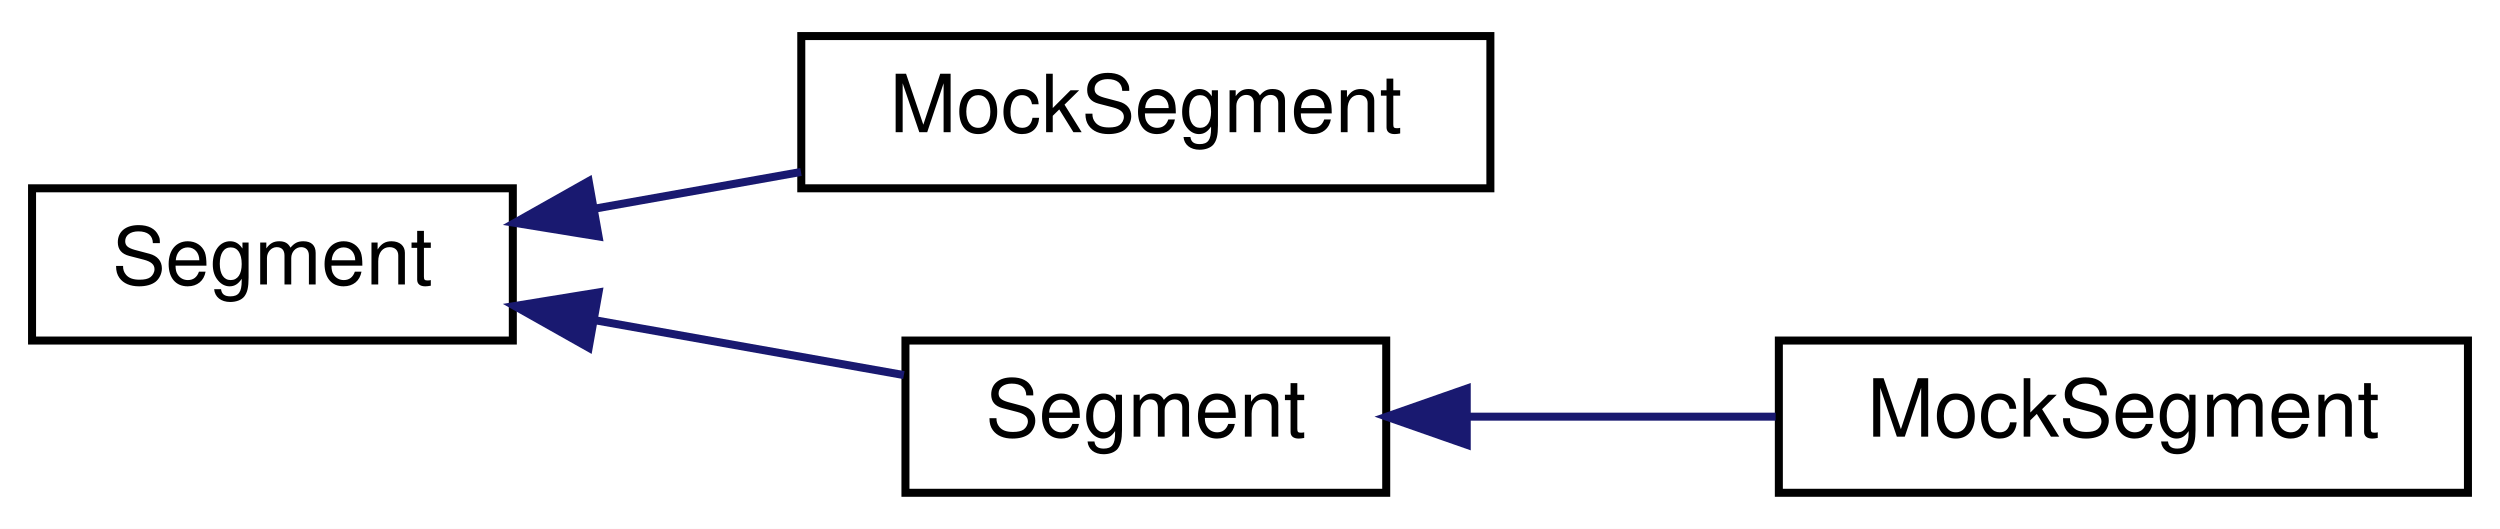
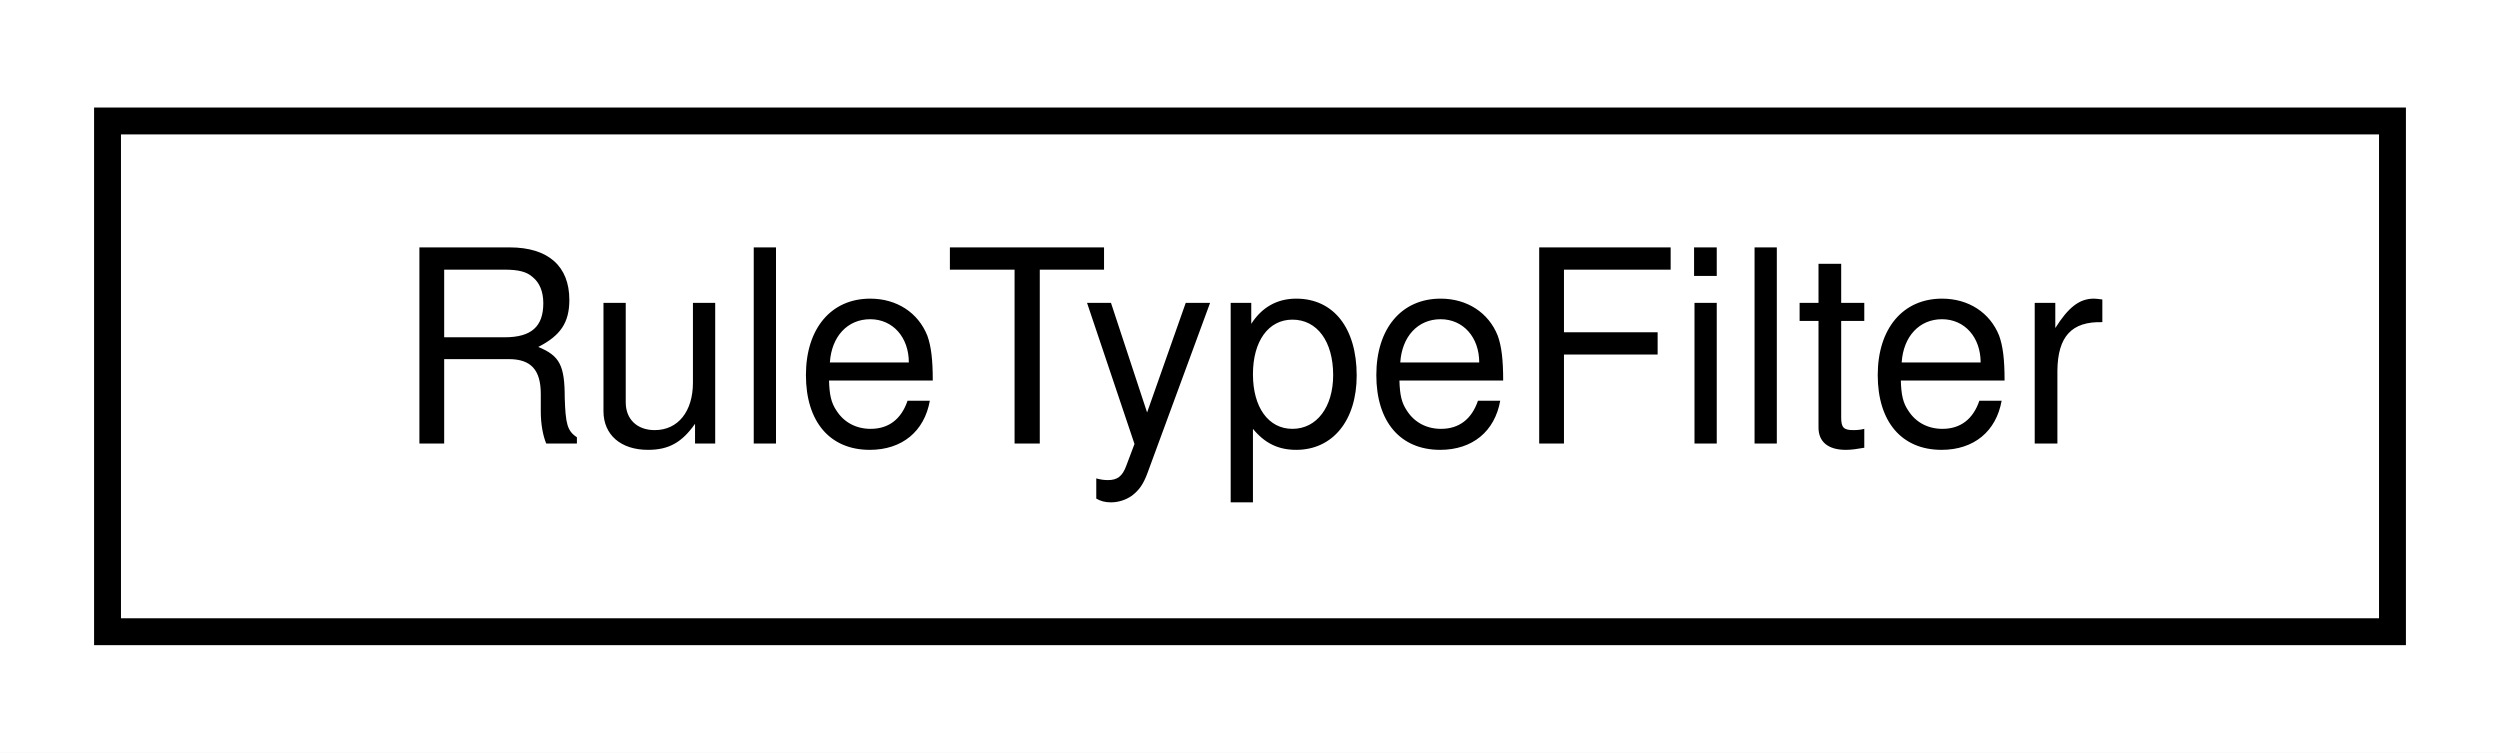
- <svg xmlns="http://www.w3.org/2000/svg" xmlns:xlink="http://www.w3.org/1999/xlink" width="312pt" height="66pt" viewBox="0.00 0.00 312.00 66.00">
-   <g id="graph0" class="graph" transform="scale(1 1) rotate(0) translate(4 62)">
-     <polygon fill="white" stroke="transparent" points="-4,4 -4,-62 308,-62 308,4 -4,4" />
+ <svg xmlns="http://www.w3.org/2000/svg" xmlns:xlink="http://www.w3.org/1999/xlink" width="93pt" height="28pt" viewBox="0.00 0.00 93.00 28.00">
+   <g id="graph0" class="graph" transform="scale(1 1) rotate(0) translate(4 24)">
+     <polygon fill="white" stroke="transparent" points="-4,4 -4,-24 89,-24 89,4 -4,4" />
    <g id="node1" class="node">
      <g id="a_node1">
-         <a xlink:href="classmaliput_1_1api_1_1_segment.html" target="_top" xlink:title="A Segment represents a bundle of adjacent Lanes which share a continuously traversable road surface.">
-           <polygon fill="white" stroke="black" points="0,-19.5 0,-38.5 60,-38.5 60,-19.5 0,-19.5" />
-           <text text-anchor="middle" x="30" y="-26.5" font-family="Helvetica,sans-Serif" font-size="10.00">Segment</text>
+         <a xlink:href="structmaliput_1_1_rule_type_filter.html" target="_top" xlink:title="Functor to filter by api::rules::Rule::TypeId.">
+           <polygon fill="white" stroke="black" points="0,-0.5 0,-19.5 85,-19.5 85,-0.5 0,-0.5" />
+           <text text-anchor="middle" x="42.5" y="-7.5" font-family="Helvetica,sans-Serif" font-size="10.00">RuleTypeFilter</text>
        </a>
      </g>
    </g>
-     <g id="node2" class="node">
-       <g id="a_node2">
-         <a xlink:href="classmaliput_1_1api_1_1test_1_1_mock_segment.html" target="_top" xlink:title=" ">
-           <polygon fill="white" stroke="black" points="96,-38.5 96,-57.5 182,-57.5 182,-38.5 96,-38.5" />
-           <text text-anchor="middle" x="139" y="-45.5" font-family="Helvetica,sans-Serif" font-size="10.00">MockSegment</text>
-         </a>
-       </g>
-     </g>
-     <g id="edge1" class="edge">
-       <path fill="none" stroke="midnightblue" d="M70.16,-35.95C78.56,-37.45 87.46,-39.03 95.96,-40.54" />
-       <polygon fill="midnightblue" stroke="midnightblue" points="70.7,-32.49 60.24,-34.19 69.47,-39.39 70.7,-32.49" />
-     </g>
-     <g id="node3" class="node">
-       <g id="a_node3">
-         <a xlink:href="classmaliput_1_1geometry__base_1_1_segment.html" target="_top" xlink:title="geometry_base's implementation of api::Segment.">
-           <polygon fill="white" stroke="black" points="109,-0.5 109,-19.5 169,-19.5 169,-0.5 109,-0.5" />
-           <text text-anchor="middle" x="139" y="-7.5" font-family="Helvetica,sans-Serif" font-size="10.00">Segment</text>
-         </a>
-       </g>
-     </g>
-     <g id="edge2" class="edge">
-       <path fill="none" stroke="midnightblue" d="M70.17,-22.05C82.94,-19.78 96.89,-17.3 108.8,-15.19" />
-       <polygon fill="midnightblue" stroke="midnightblue" points="69.47,-18.61 60.24,-23.81 70.7,-25.51 69.47,-18.61" />
-     </g>
-     <g id="node4" class="node">
-       <g id="a_node4">
-         <a xlink:href="classmaliput_1_1geometry__base_1_1test_1_1_mock_segment.html" target="_top" xlink:title="Mock api::Segment implementation; see mock_geometry.h.">
-           <polygon fill="white" stroke="black" points="218,-0.5 218,-19.5 304,-19.5 304,-0.5 218,-0.5" />
-           <text text-anchor="middle" x="261" y="-7.5" font-family="Helvetica,sans-Serif" font-size="10.00">MockSegment</text>
-         </a>
-       </g>
-     </g>
-     <g id="edge3" class="edge">
-       <path fill="none" stroke="midnightblue" d="M179.4,-10C191.64,-10 205.17,-10 217.6,-10" />
-       <polygon fill="midnightblue" stroke="midnightblue" points="179.05,-6.5 169.05,-10 179.05,-13.5 179.05,-6.5" />
-     </g>
  </g>
</svg>
